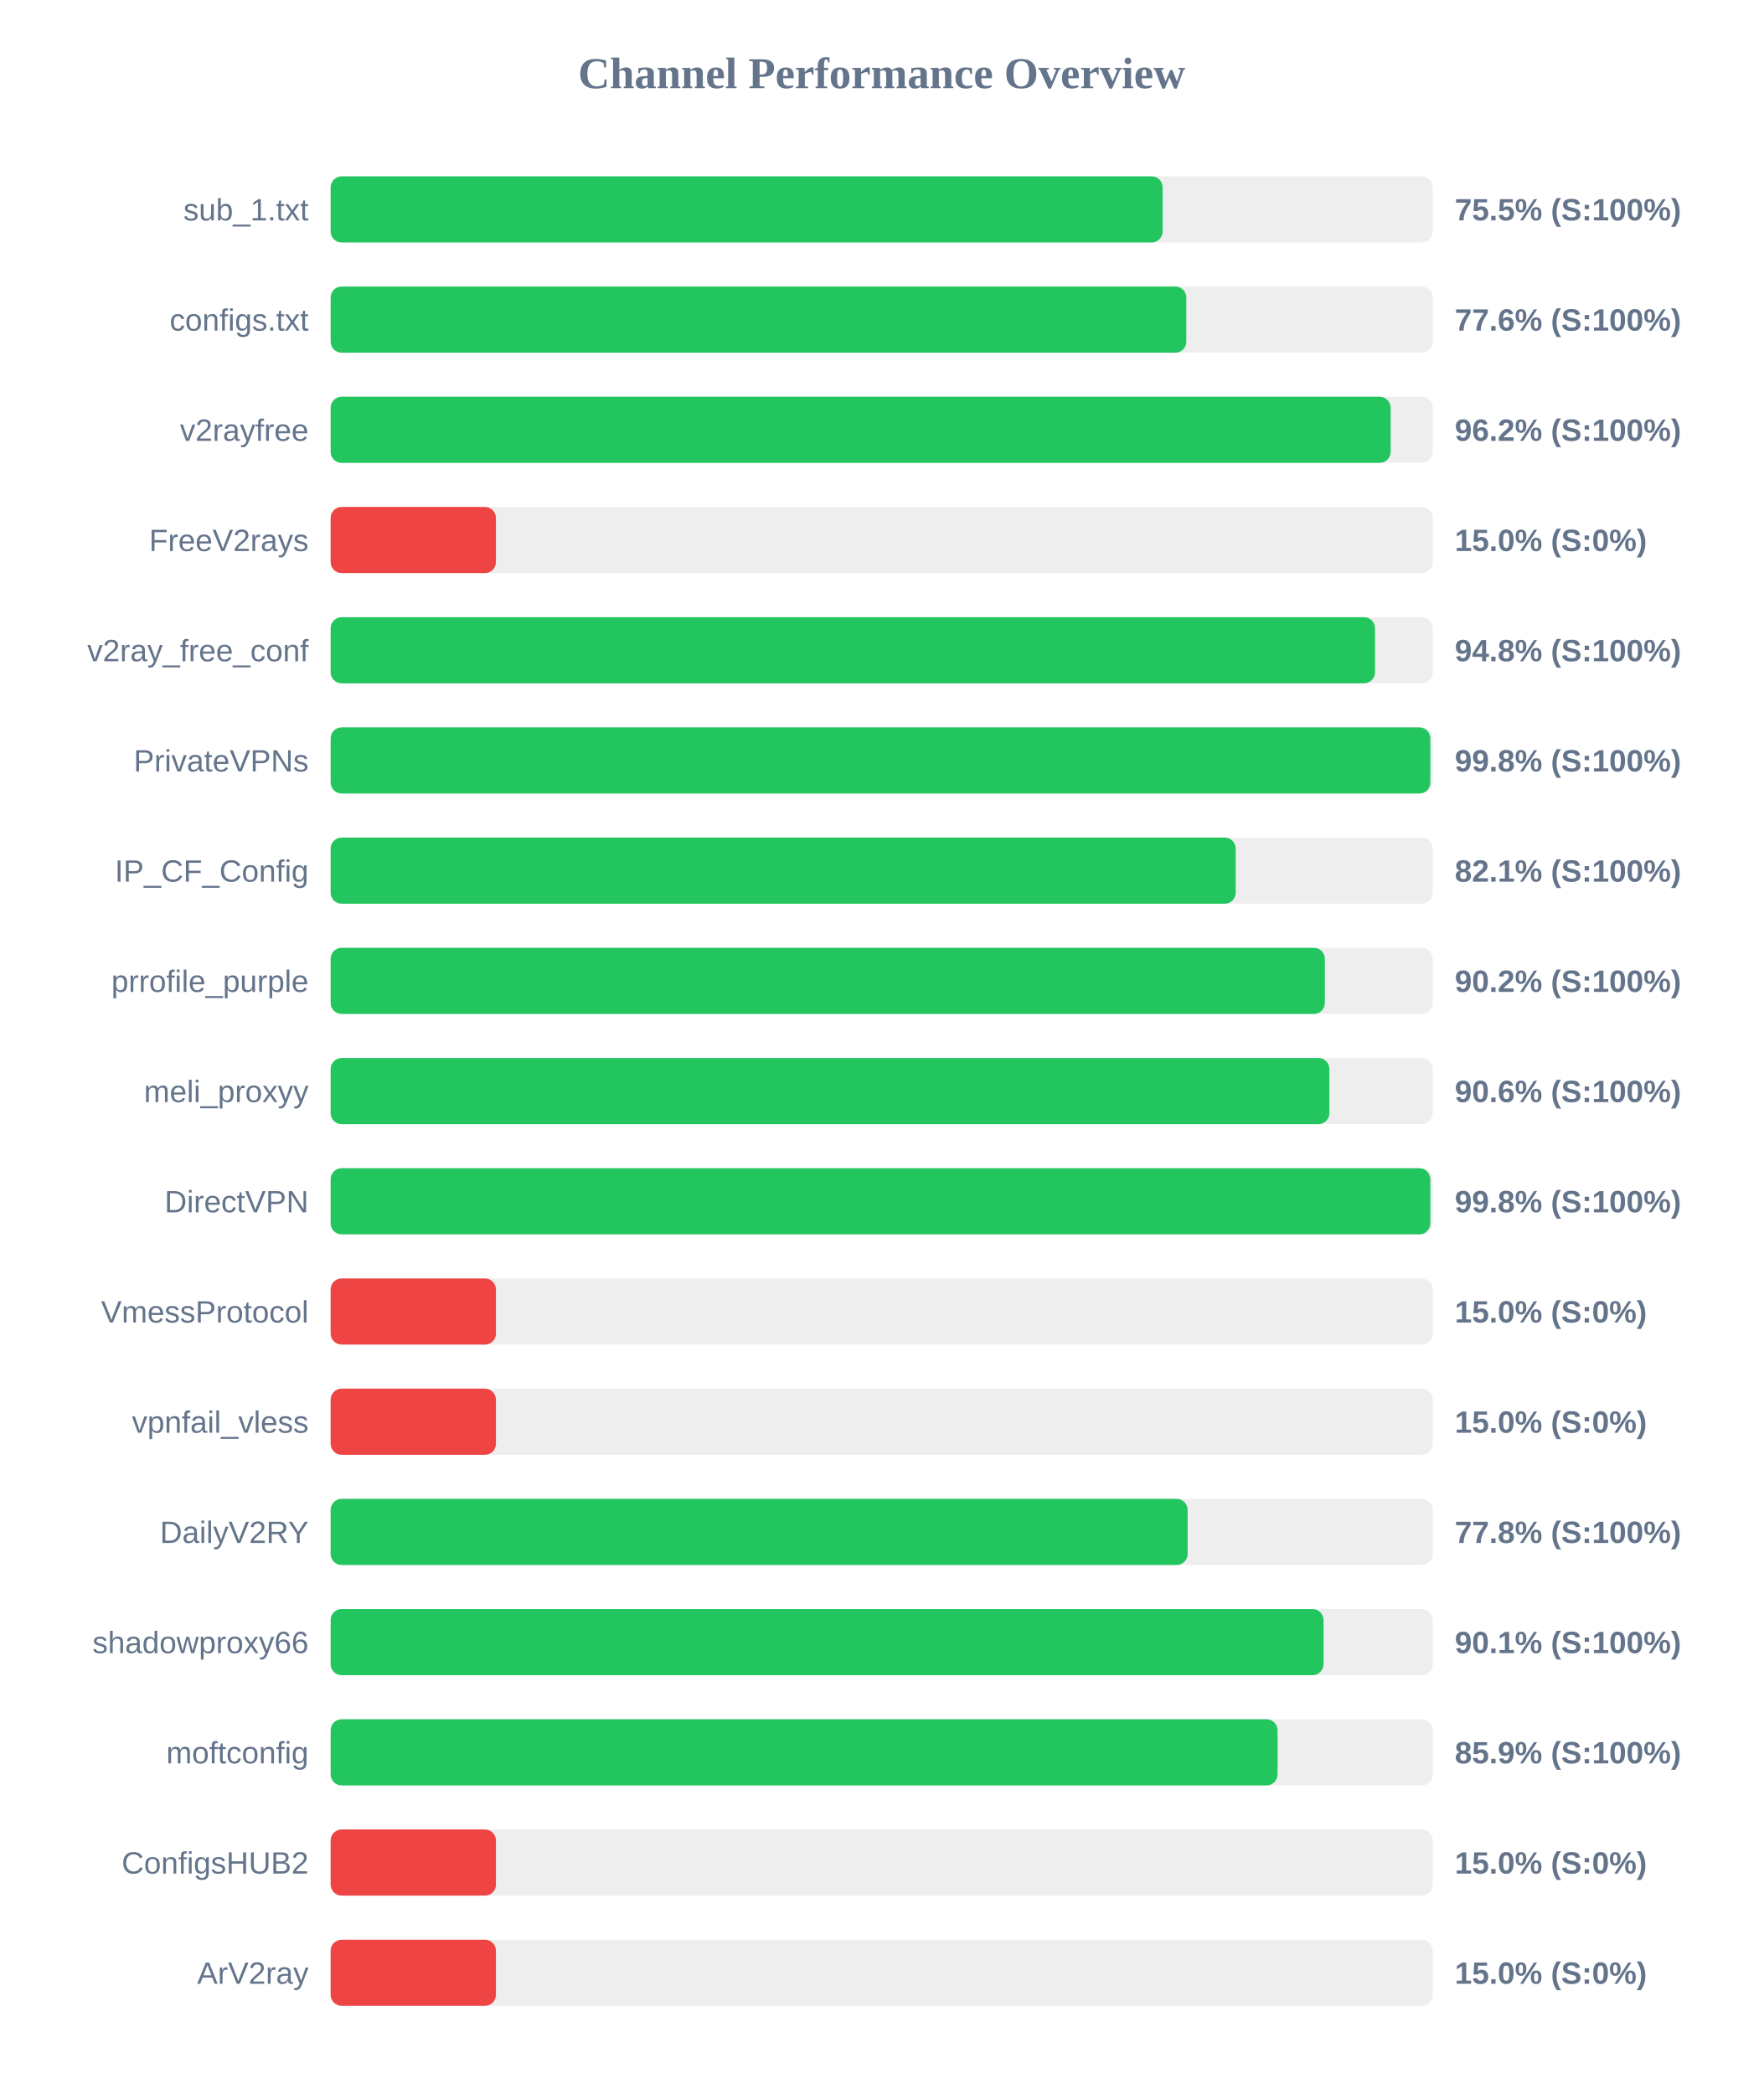
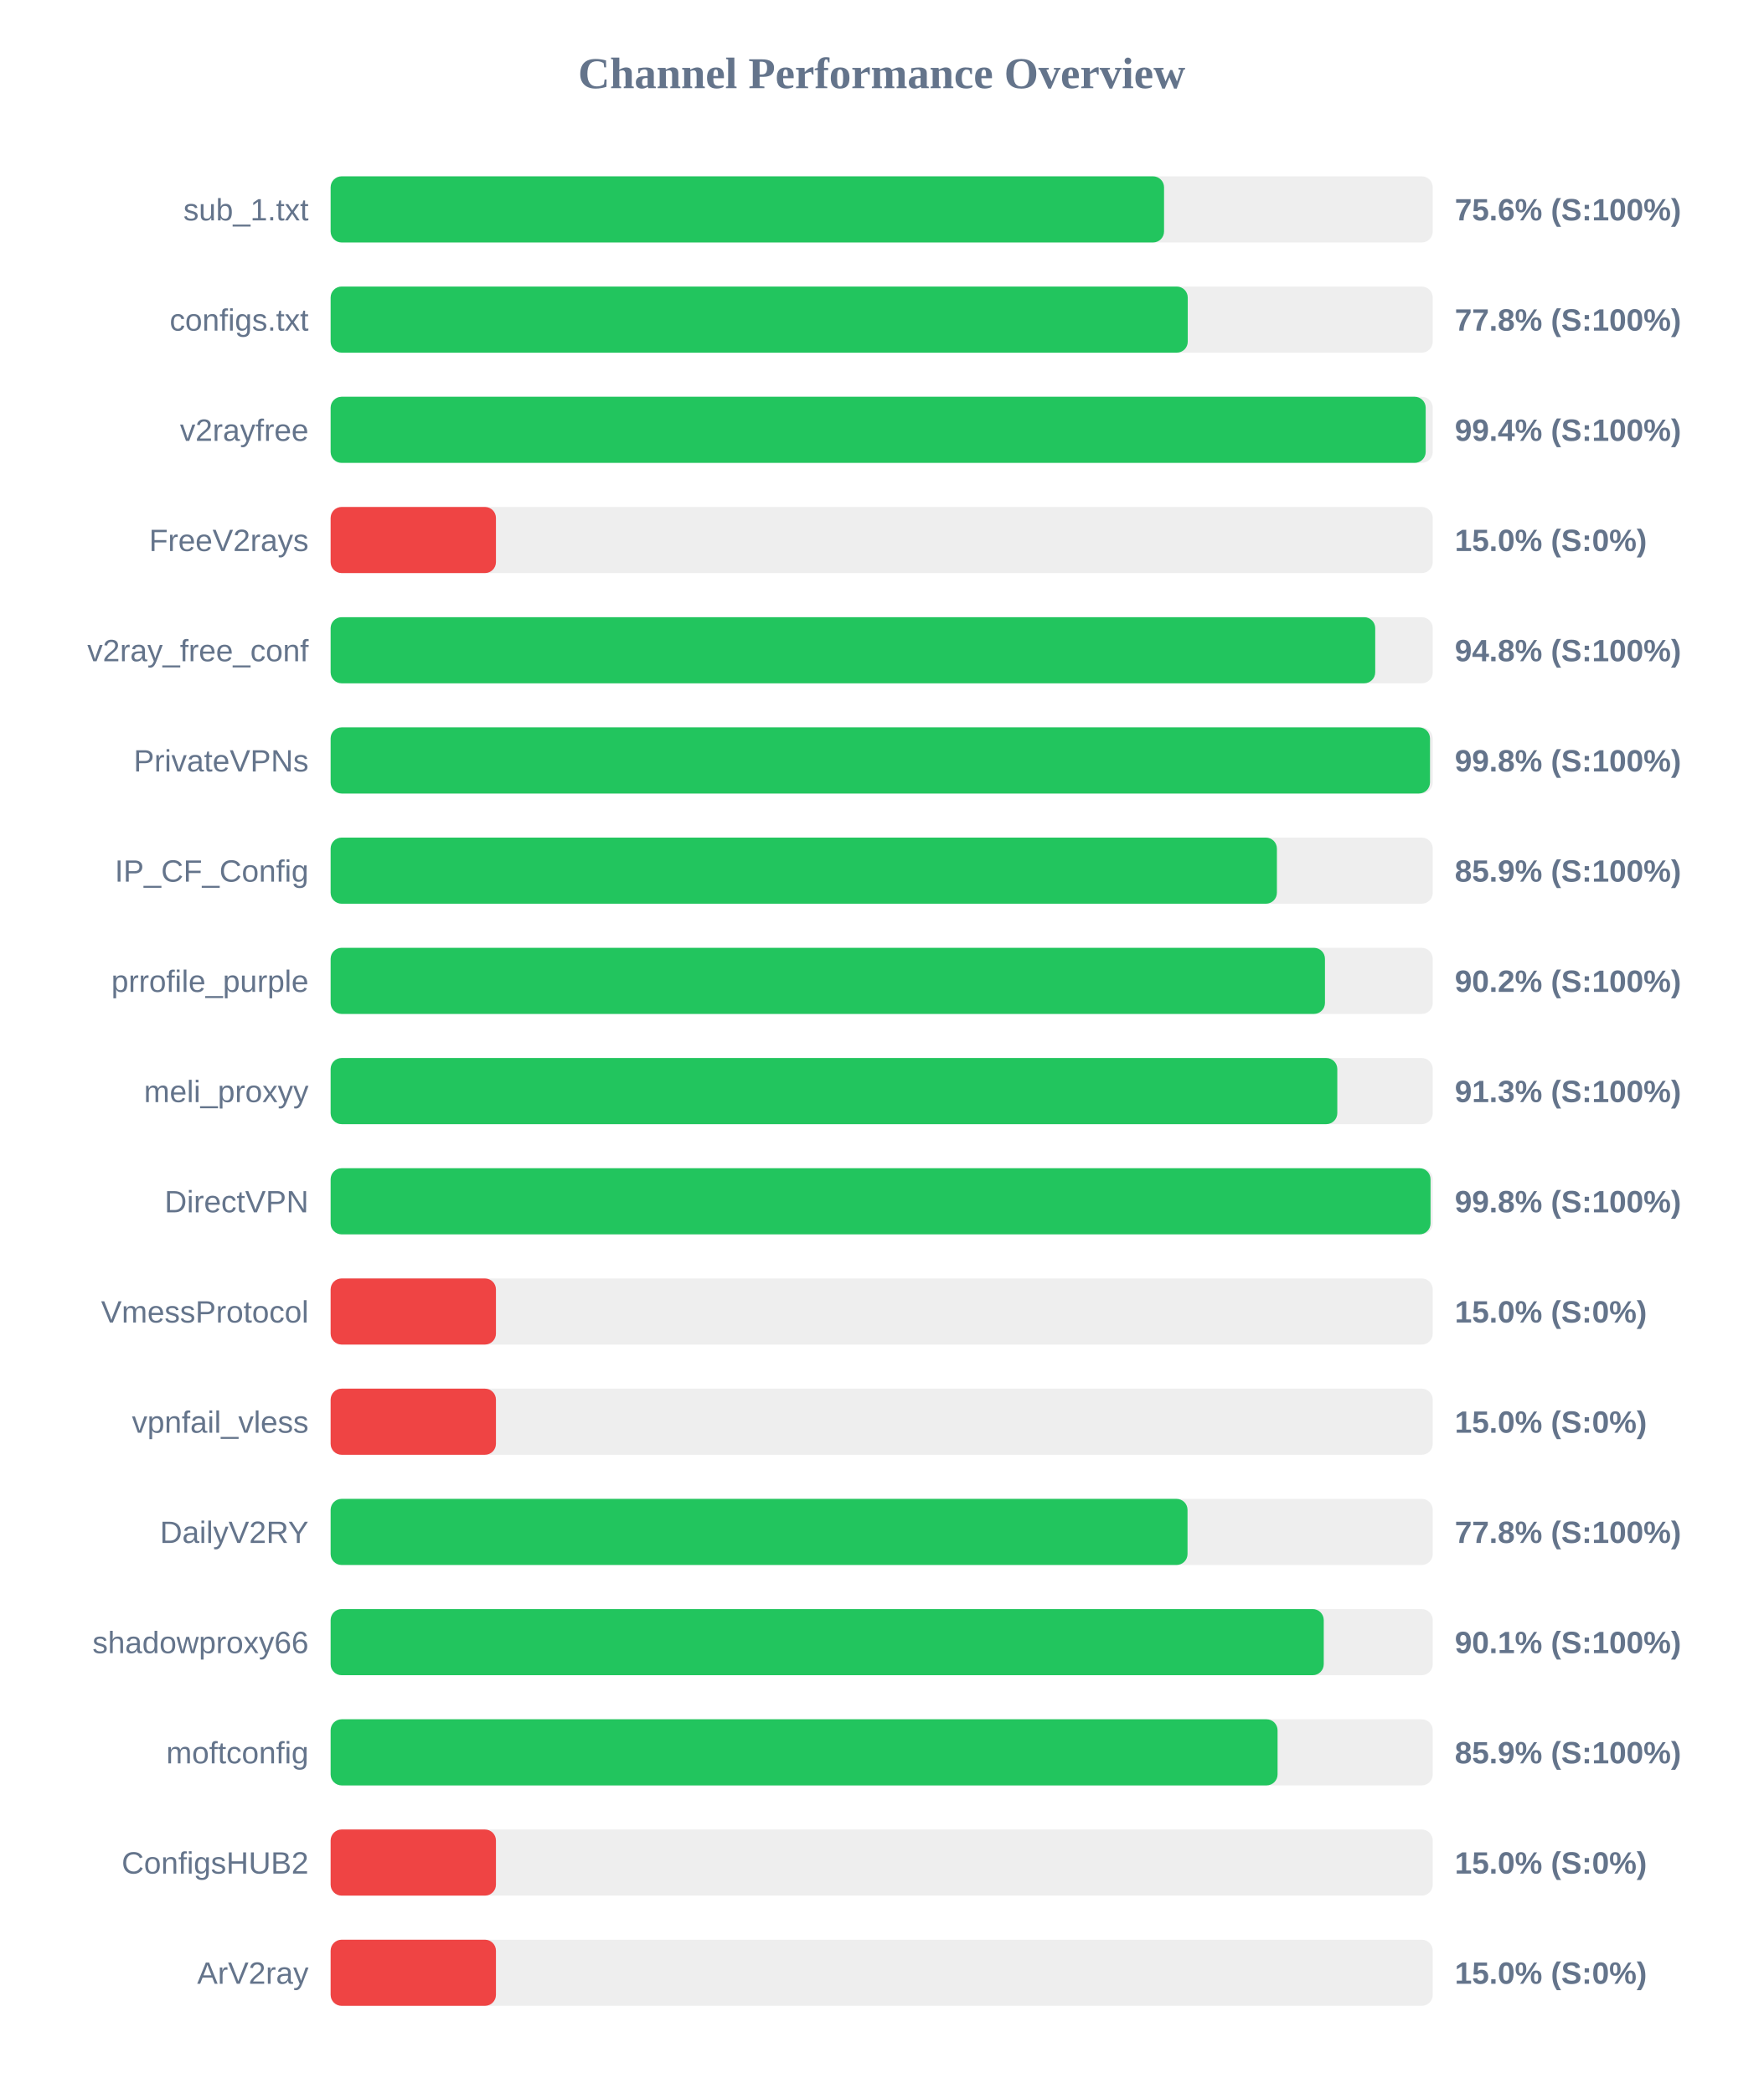
<svg xmlns="http://www.w3.org/2000/svg" width="800" height="950" version="1.1">
  <style>
        .row { font: 14px Arial; fill: #64748b; }
        .score { font: bold 14px Arial; fill: #64748b; }
    </style>
  <text x="400" y="40" text-anchor="middle" font-size="20px" font-weight="bold" fill="#64748b">Channel Performance Overview</text>
  <rect x="150" y="80" width="500" height="30" fill="#eee" rx="5" />
-   <rect x="150" y="80" width="377.45" height="30" fill="#22c55e" rx="5" />
+   <rect x="150" y="80" width="378.1" height="30" fill="#22c55e" rx="5" />
  <text x="140" y="100" text-anchor="end" class="row">sub_1.txt</text>
-   <text x="660" y="100" text-anchor="start" class="score">75.5% (S:100%)</text>
+   <text x="660" y="100" text-anchor="start" class="score">75.6% (S:100%)</text>
  <rect x="150" y="130" width="500" height="30" fill="#eee" rx="5" />
-   <rect x="150" y="130" width="388.2" height="30" fill="#22c55e" rx="5" />
+   <rect x="150" y="130" width="388.85" height="30" fill="#22c55e" rx="5" />
  <text x="140" y="150" text-anchor="end" class="row">configs.txt</text>
-   <text x="660" y="150" text-anchor="start" class="score">77.6% (S:100%)</text>
+   <text x="660" y="150" text-anchor="start" class="score">77.8% (S:100%)</text>
  <rect x="150" y="180" width="500" height="30" fill="#eee" rx="5" />
-   <rect x="150" y="180" width="480.9" height="30" fill="#22c55e" rx="5" />
+   <rect x="150" y="180" width="496.8" height="30" fill="#22c55e" rx="5" />
  <text x="140" y="200" text-anchor="end" class="row">v2rayfree</text>
-   <text x="660" y="200" text-anchor="start" class="score">96.2% (S:100%)</text>
+   <text x="660" y="200" text-anchor="start" class="score">99.4% (S:100%)</text>
  <rect x="150" y="230" width="500" height="30" fill="#eee" rx="5" />
  <rect x="150" y="230" width="75.0" height="30" fill="#ef4444" rx="5" />
  <text x="140" y="250" text-anchor="end" class="row">FreeV2rays</text>
  <text x="660" y="250" text-anchor="start" class="score">15.0% (S:0%)</text>
  <rect x="150" y="280" width="500" height="30" fill="#eee" rx="5" />
-   <rect x="150" y="280" width="473.8" height="30" fill="#22c55e" rx="5" />
+   <rect x="150" y="280" width="473.9" height="30" fill="#22c55e" rx="5" />
  <text x="140" y="300" text-anchor="end" class="row">v2ray_free_conf</text>
  <text x="660" y="300" text-anchor="start" class="score">94.8% (S:100%)</text>
  <rect x="150" y="330" width="500" height="30" fill="#eee" rx="5" />
-   <rect x="150" y="330" width="498.9" height="30" fill="#22c55e" rx="5" />
+   <rect x="150" y="330" width="498.75" height="30" fill="#22c55e" rx="5" />
  <text x="140" y="350" text-anchor="end" class="row">PrivateVPNs</text>
  <text x="660" y="350" text-anchor="start" class="score">99.8% (S:100%)</text>
  <rect x="150" y="380" width="500" height="30" fill="#eee" rx="5" />
-   <rect x="150" y="380" width="410.6" height="30" fill="#22c55e" rx="5" />
+   <rect x="150" y="380" width="429.3" height="30" fill="#22c55e" rx="5" />
  <text x="140" y="400" text-anchor="end" class="row">IP_CF_Config</text>
-   <text x="660" y="400" text-anchor="start" class="score">82.1% (S:100%)</text>
+   <text x="660" y="400" text-anchor="start" class="score">85.9% (S:100%)</text>
  <rect x="150" y="430" width="500" height="30" fill="#eee" rx="5" />
-   <rect x="150" y="430" width="451.05" height="30" fill="#22c55e" rx="5" />
+   <rect x="150" y="430" width="451.1" height="30" fill="#22c55e" rx="5" />
  <text x="140" y="450" text-anchor="end" class="row">prrofile_purple</text>
  <text x="660" y="450" text-anchor="start" class="score">90.2% (S:100%)</text>
  <rect x="150" y="480" width="500" height="30" fill="#eee" rx="5" />
-   <rect x="150" y="480" width="453.1" height="30" fill="#22c55e" rx="5" />
+   <rect x="150" y="480" width="456.7" height="30" fill="#22c55e" rx="5" />
  <text x="140" y="500" text-anchor="end" class="row">meli_proxyy</text>
-   <text x="660" y="500" text-anchor="start" class="score">90.6% (S:100%)</text>
+   <text x="660" y="500" text-anchor="start" class="score">91.3% (S:100%)</text>
  <rect x="150" y="530" width="500" height="30" fill="#eee" rx="5" />
-   <rect x="150" y="530" width="498.9" height="30" fill="#22c55e" rx="5" />
+   <rect x="150" y="530" width="499.0" height="30" fill="#22c55e" rx="5" />
  <text x="140" y="550" text-anchor="end" class="row">DirectVPN</text>
  <text x="660" y="550" text-anchor="start" class="score">99.8% (S:100%)</text>
  <rect x="150" y="580" width="500" height="30" fill="#eee" rx="5" />
  <rect x="150" y="580" width="75.0" height="30" fill="#ef4444" rx="5" />
  <text x="140" y="600" text-anchor="end" class="row">VmessProtocol</text>
  <text x="660" y="600" text-anchor="start" class="score">15.0% (S:0%)</text>
  <rect x="150" y="630" width="500" height="30" fill="#eee" rx="5" />
  <rect x="150" y="630" width="75.0" height="30" fill="#ef4444" rx="5" />
  <text x="140" y="650" text-anchor="end" class="row">vpnfail_vless</text>
  <text x="660" y="650" text-anchor="start" class="score">15.0% (S:0%)</text>
  <rect x="150" y="680" width="500" height="30" fill="#eee" rx="5" />
-   <rect x="150" y="680" width="388.8" height="30" fill="#22c55e" rx="5" />
+   <rect x="150" y="680" width="388.75" height="30" fill="#22c55e" rx="5" />
  <text x="140" y="700" text-anchor="end" class="row">DailyV2RY</text>
  <text x="660" y="700" text-anchor="start" class="score">77.8% (S:100%)</text>
  <rect x="150" y="730" width="500" height="30" fill="#eee" rx="5" />
-   <rect x="150" y="730" width="450.45" height="30" fill="#22c55e" rx="5" />
+   <rect x="150" y="730" width="450.55" height="30" fill="#22c55e" rx="5" />
  <text x="140" y="750" text-anchor="end" class="row">shadowproxy66</text>
  <text x="660" y="750" text-anchor="start" class="score">90.1% (S:100%)</text>
  <rect x="150" y="780" width="500" height="30" fill="#eee" rx="5" />
  <rect x="150" y="780" width="429.6" height="30" fill="#22c55e" rx="5" />
  <text x="140" y="800" text-anchor="end" class="row">moftconfig</text>
  <text x="660" y="800" text-anchor="start" class="score">85.9% (S:100%)</text>
  <rect x="150" y="830" width="500" height="30" fill="#eee" rx="5" />
  <rect x="150" y="830" width="75.0" height="30" fill="#ef4444" rx="5" />
  <text x="140" y="850" text-anchor="end" class="row">ConfigsHUB2</text>
  <text x="660" y="850" text-anchor="start" class="score">15.0% (S:0%)</text>
  <rect x="150" y="880" width="500" height="30" fill="#eee" rx="5" />
  <rect x="150" y="880" width="75.0" height="30" fill="#ef4444" rx="5" />
  <text x="140" y="900" text-anchor="end" class="row">ArV2ray</text>
  <text x="660" y="900" text-anchor="start" class="score">15.0% (S:0%)</text>
</svg>
